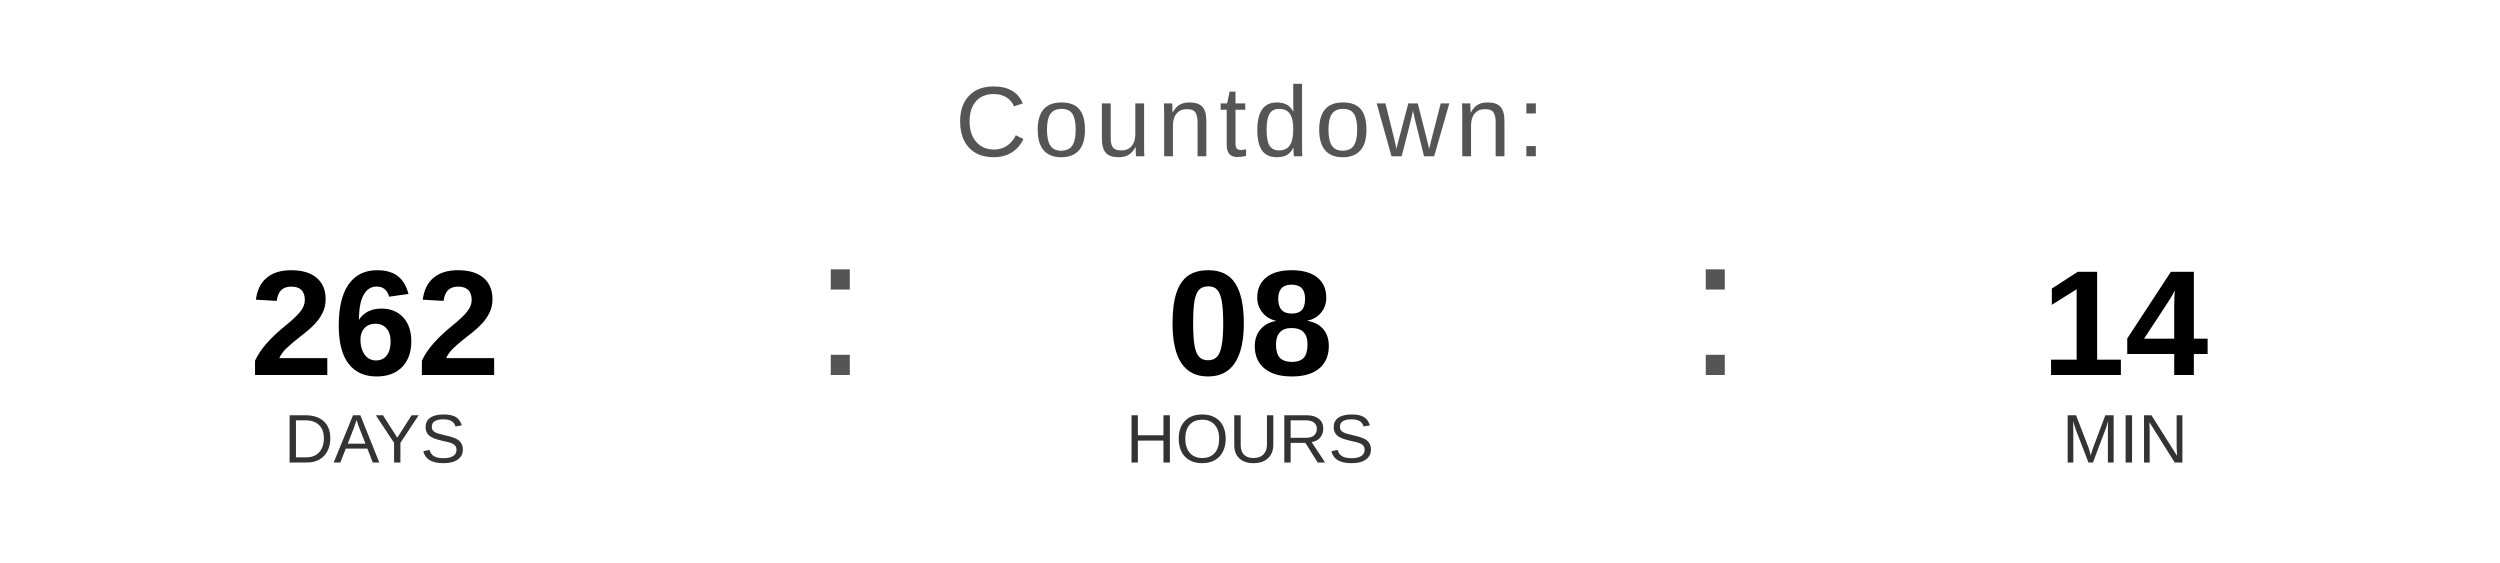
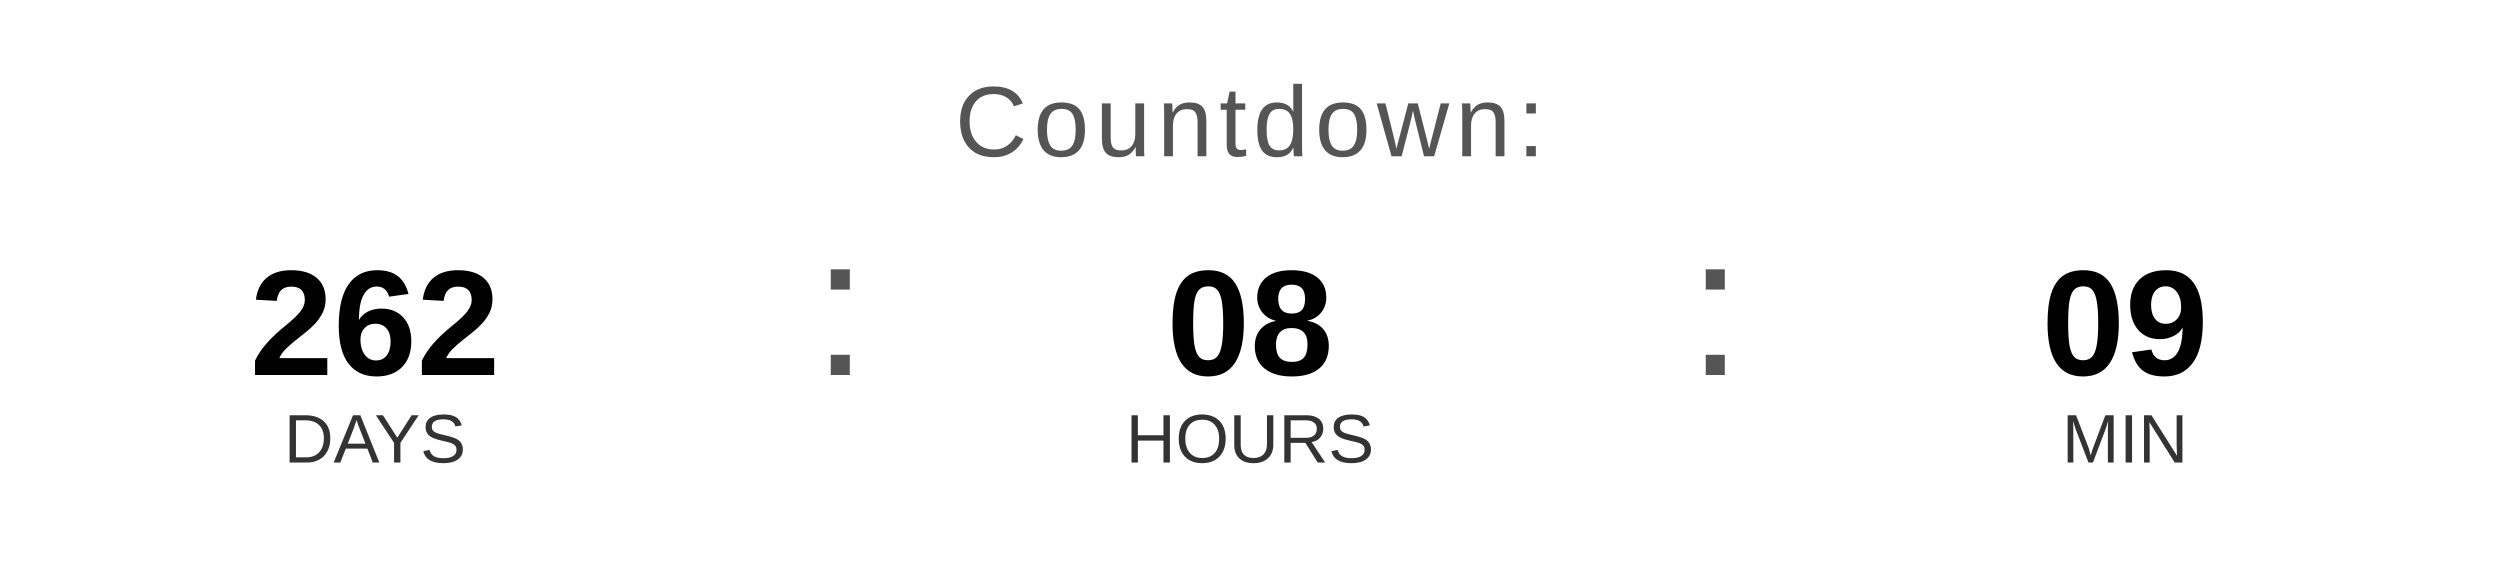
<svg xmlns="http://www.w3.org/2000/svg" width="400" height="90" viewBox="0 0 400 90">
  <text x="200" y="25" font-family="Arial, Helvetica, sans-serif" font-size="16" fill="#555555" text-anchor="middle" letter-spacing="1">
    Countdown:
  </text>
  <text x="60" y="60" font-family="Arial, Helvetica, sans-serif" font-size="24" font-weight="bold" fill="#000000" text-anchor="middle">262</text>
  <text x="60" y="74" font-family="Arial, Helvetica, sans-serif" font-size="11" fill="#333333" text-anchor="middle">DAYS</text>
  <text x="130" y="60" font-family="Arial, sans-serif" font-size="32" fill="#555555">:</text>
  <text x="200" y="60" font-family="Arial, Helvetica, sans-serif" font-size="24" font-weight="bold" fill="#000000" text-anchor="middle">08</text>
  <text x="200" y="74" font-family="Arial, Helvetica, sans-serif" font-size="11" fill="#333333" text-anchor="middle">HOURS</text>
  <text x="270" y="60" font-family="Arial, sans-serif" font-size="32" fill="#555555">:</text>
-   <text x="340" y="60" font-family="Arial, Helvetica, sans-serif" font-size="24" font-weight="bold" fill="#000000" text-anchor="middle">14</text>
+   <text x="340" y="60" font-family="Arial, Helvetica, sans-serif" font-size="24" font-weight="bold" fill="#000000" text-anchor="middle">09</text>
  <text x="340" y="74" font-family="Arial, Helvetica, sans-serif" font-size="11" fill="#333333" text-anchor="middle">MIN</text>
</svg>
